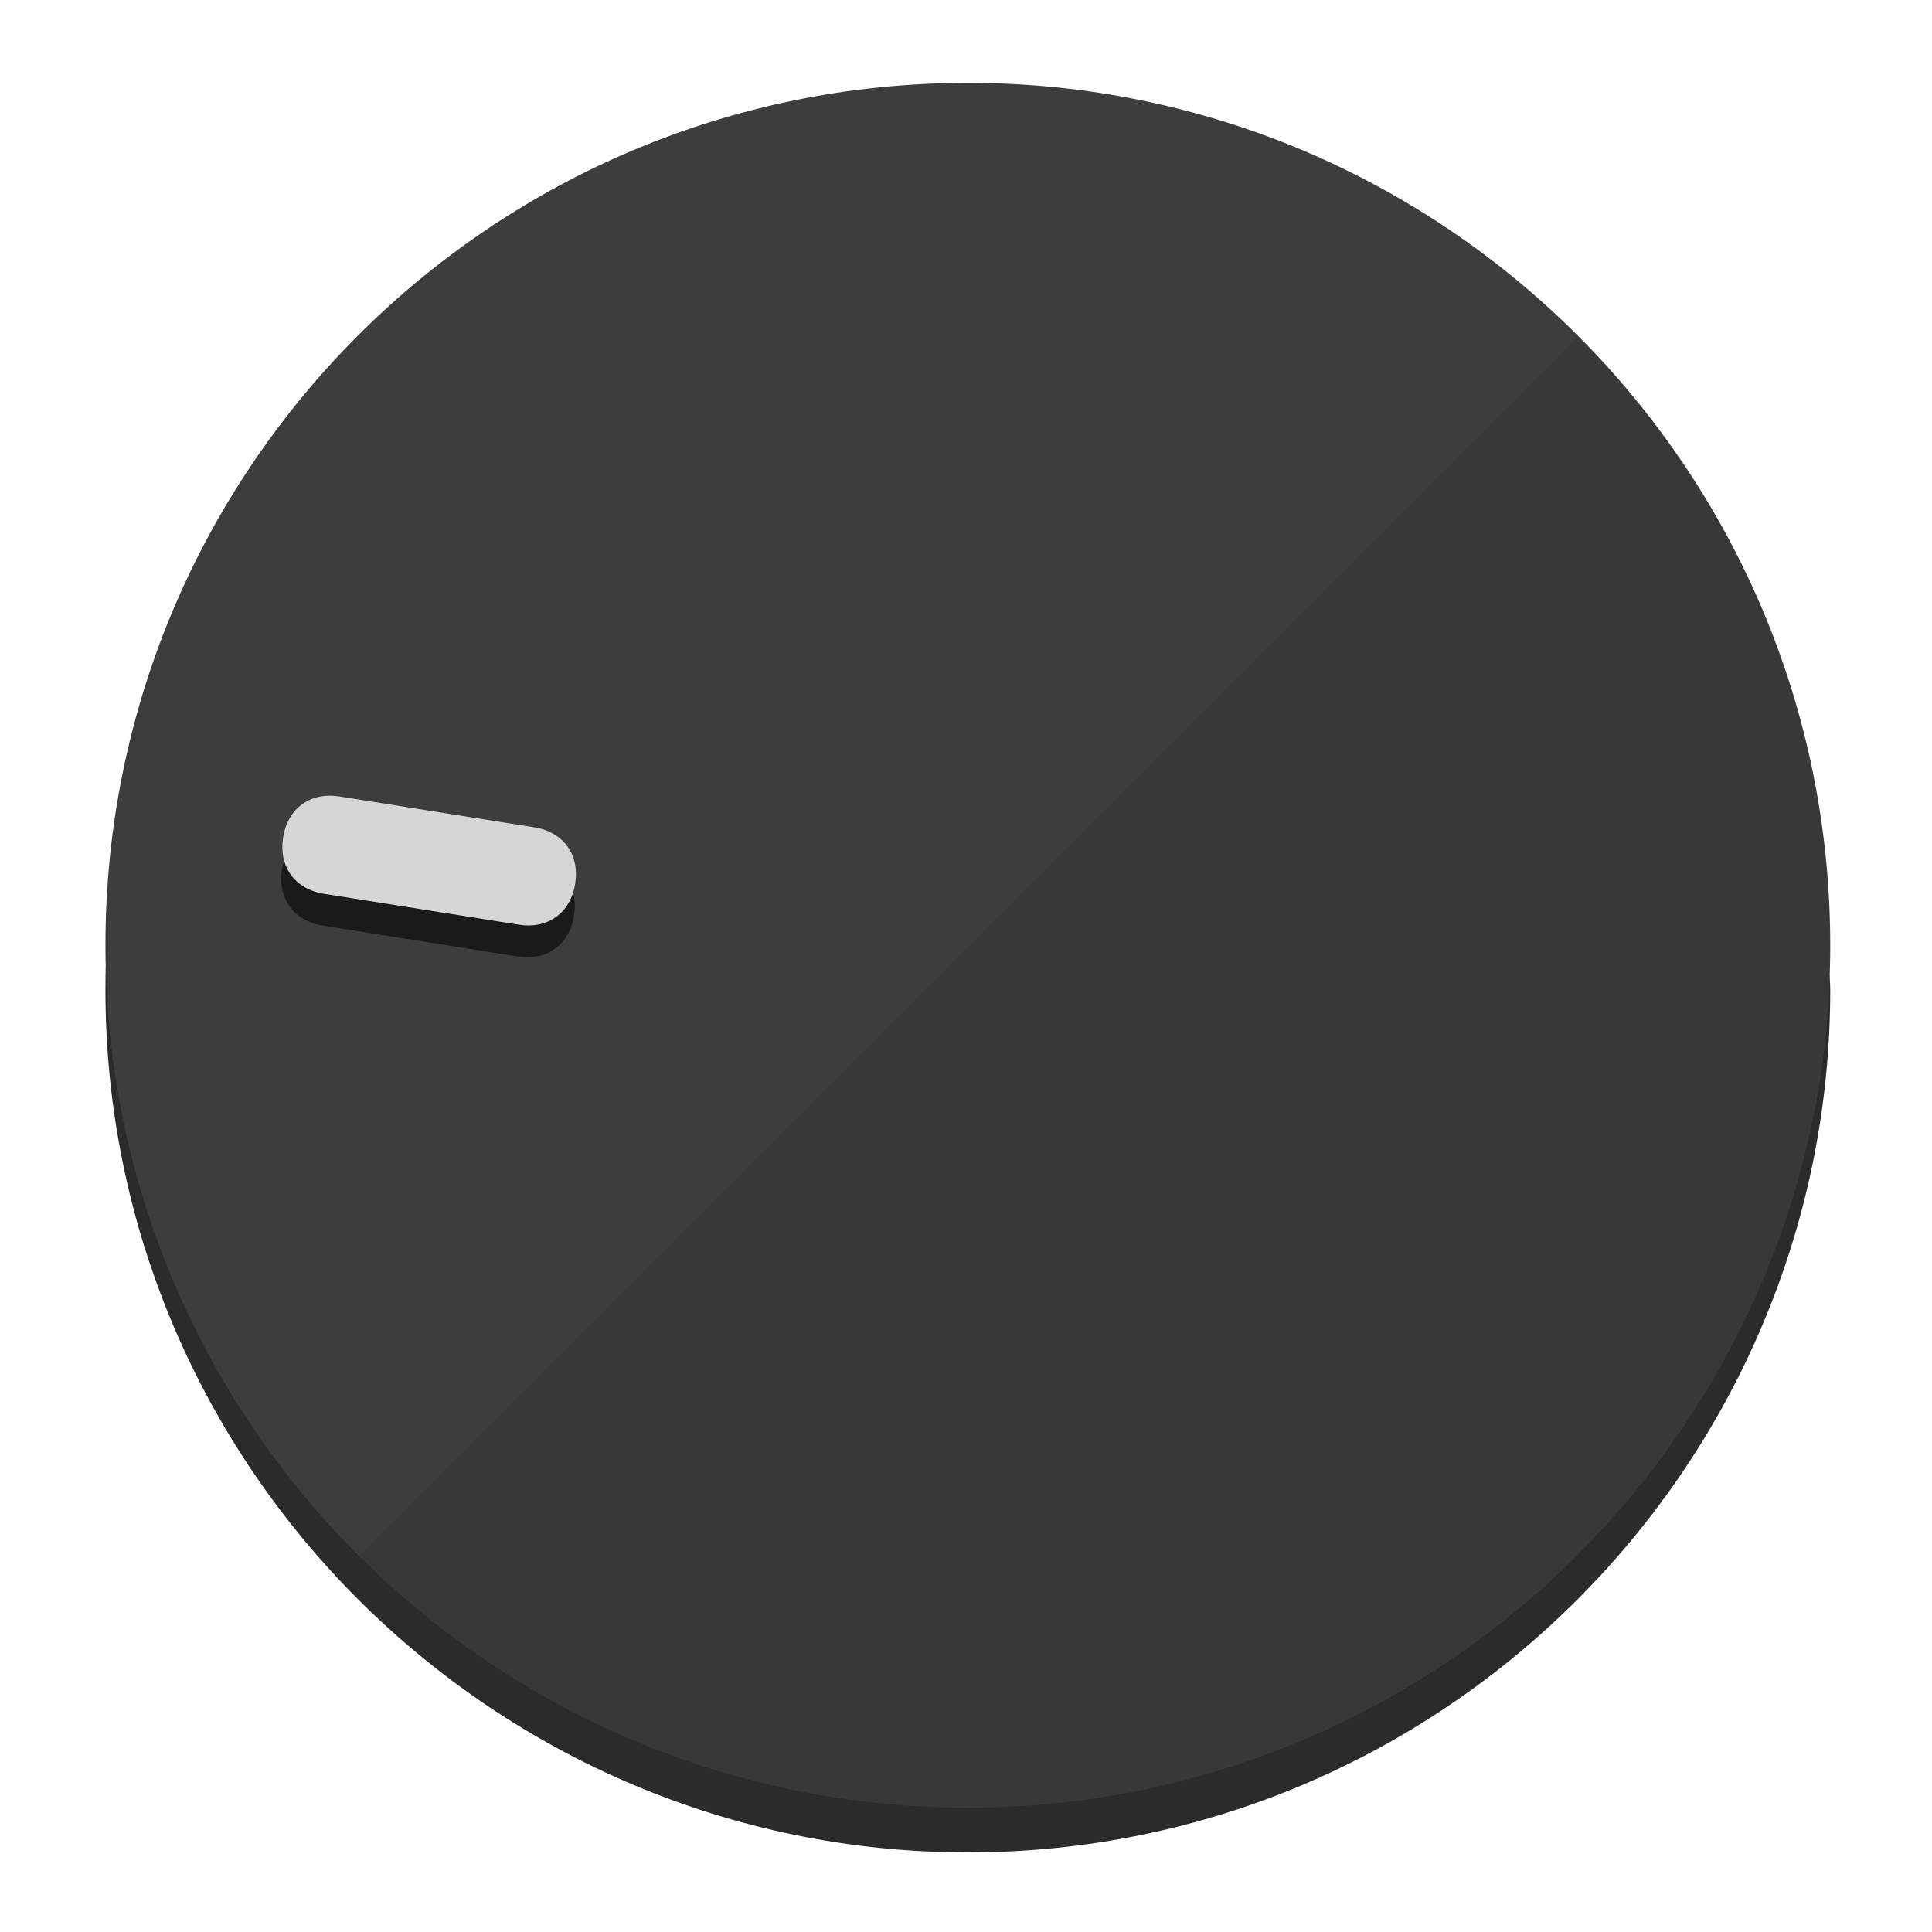
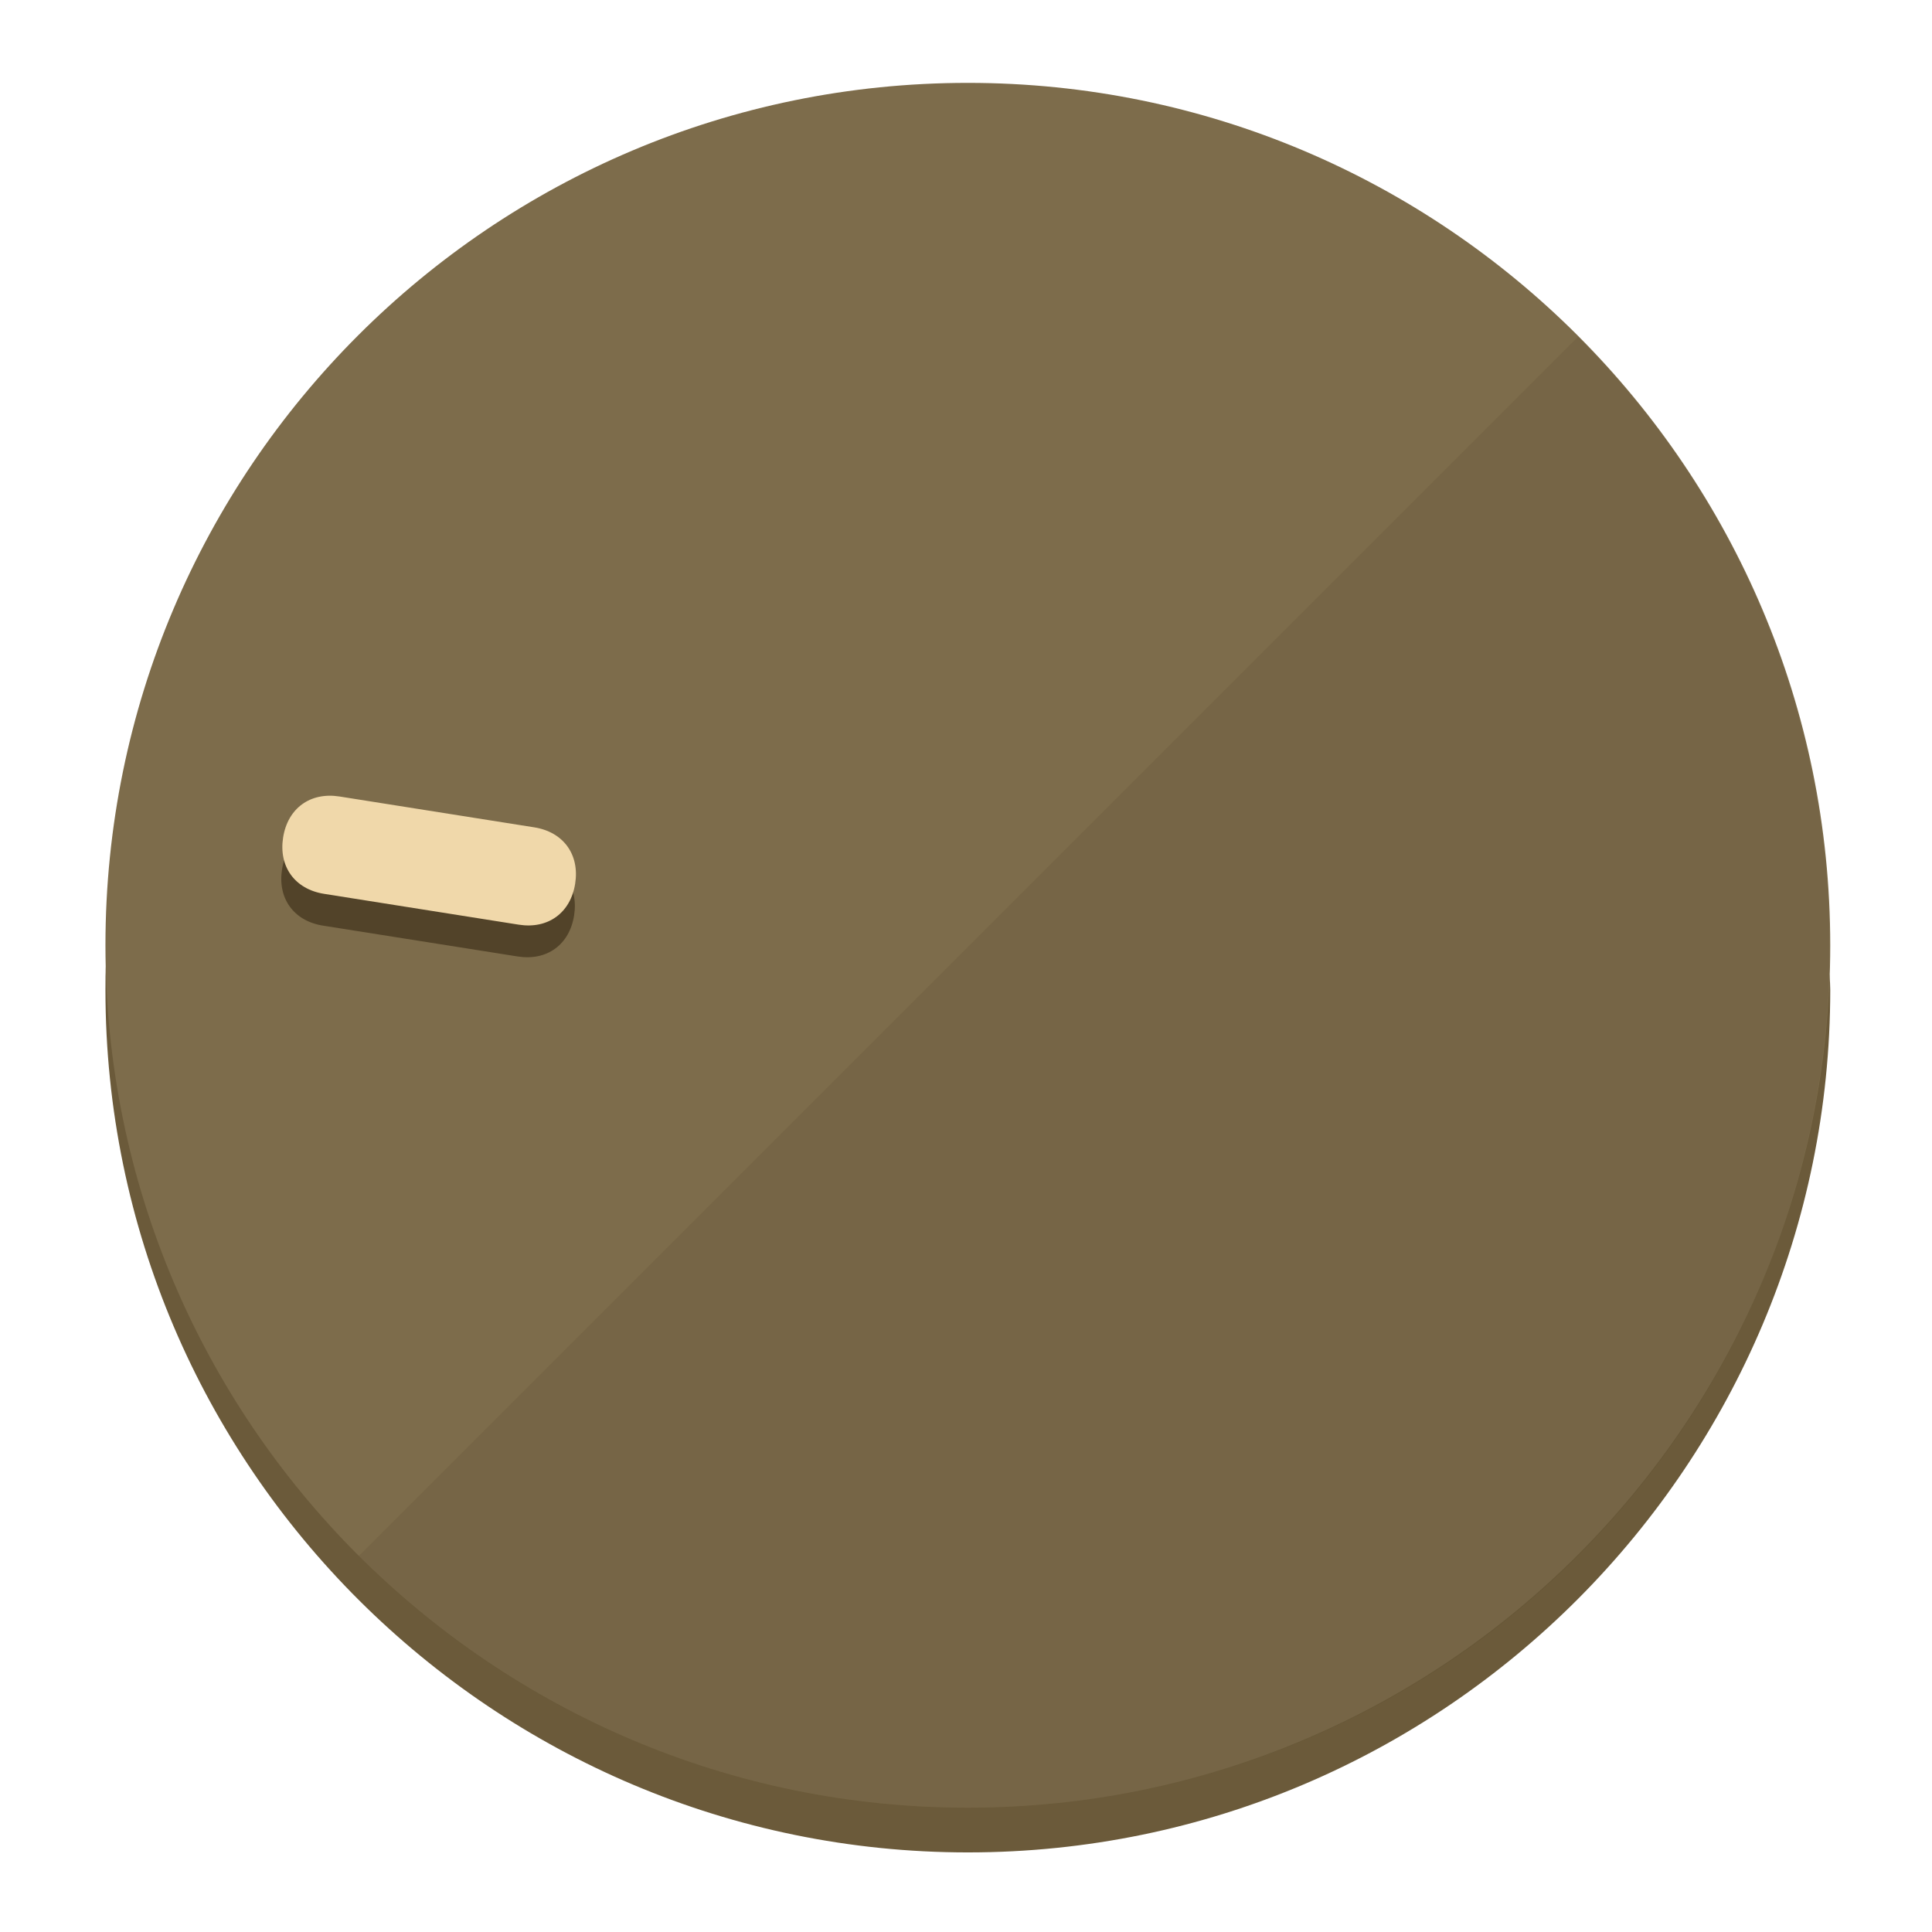
<svg xmlns="http://www.w3.org/2000/svg" height="120px" width="120px" version="1.1" id="Layer_1" viewBox="0 0 496.8 496.8" xml:space="preserve">
  <defs id="defs23" />
  <g id="g3158">
-     <path style="display:inline;fill:#2B2B2B;fill-opacity:1;stroke-width:1.584" d="m 248.875,445.92 c 116.582,0 212.89,-91.238 220.493,-205.286 0,5.069 1.267,8.87 1.267,13.939 0,121.651 -98.842,221.76 -221.76,221.76 -121.651,0 -221.76,-98.842 -221.76,-221.76 0,-5.069 0,-8.87 1.267,-13.939 7.603,114.048 103.91,205.286 220.493,205.286 z" id="path8" />
-     <circle style="display:inline;fill:#3D3D3D;fill-opacity:1;stroke-width:1.584" cx="248.875" cy="243.071" r="221.76" id="circle12" />
-     <path style="display:inline;fill:#1A1A1A;fill-opacity:0.154;stroke-width:1.587" d="m 405.744,86.606 c 86.308,86.308 86.308,227.193 0,313.5 -86.308,86.308 -227.193,86.308 -313.5,0" id="path14" />
+     <path style="display:inline;fill:#6B5A3A;fill-opacity:1;stroke-width:1.584" d="m 248.875,445.92 c 116.582,0 212.89,-91.238 220.493,-205.286 0,5.069 1.267,8.87 1.267,13.939 0,121.651 -98.842,221.76 -221.76,221.76 -121.651,0 -221.76,-98.842 -221.76,-221.76 0,-5.069 0,-8.87 1.267,-13.939 7.603,114.048 103.91,205.286 220.493,205.286 z" id="path8" />
+     <circle style="display:inline;fill:#7D6C4B;fill-opacity:1;stroke-width:1.584" cx="248.875" cy="243.071" r="221.76" id="circle12" />
+     <path style="display:inline;fill:#524329;fill-opacity:0.154;stroke-width:1.587" d="m 405.744,86.606 c 86.308,86.308 86.308,227.193 0,313.5 -86.308,86.308 -227.193,86.308 -313.5,0" id="path14" />
  </g>
  <g id="g3198">
    <circle style="display:none;fill:#000000;fill-opacity:0;stroke-width:1.584" cx="-201.714" cy="283.513" r="221.76" id="circle12-3" transform="rotate(-81)" />
-     <path style="display:inline;fill:#1A1A1A;fill-opacity:1;stroke-width:1.584" d="m 137.089,220.92 c 7.51,1.189 11.723,6.989 10.534,14.498 v 0 c -1.189,7.51 -6.989,11.723 -14.498,10.534 L 83.061,238.023 C 75.551,236.834 71.338,231.034 72.527,223.525 v 0 c 1.189,-7.51 6.989,-11.723 14.498,-10.534 z" id="path3789" />
-     <path style="display:inline;fill:#D6D6D6;stroke-width:1.584" d="m 137.365,212.742 c 7.51,1.189 11.723,6.989 10.534,14.498 v 0 c -1.189,7.51 -6.989,11.723 -14.498,10.534 l -50.064,-7.929 c -7.51,-1.189 -11.723,-6.989 -10.534,-14.498 v 0 c 1.189,-7.51 6.989,-11.723 14.498,-10.534 z" id="path915" />
+     <path style="display:inline;fill:#524329;fill-opacity:1;stroke-width:1.584" d="m 137.089,220.92 c 7.51,1.189 11.723,6.989 10.534,14.498 v 0 c -1.189,7.51 -6.989,11.723 -14.498,10.534 L 83.061,238.023 C 75.551,236.834 71.338,231.034 72.527,223.525 v 0 c 1.189,-7.51 6.989,-11.723 14.498,-10.534 z" id="path3789" />
+     <path style="display:inline;fill:#F0D8AA;stroke-width:1.584" d="m 137.365,212.742 c 7.51,1.189 11.723,6.989 10.534,14.498 v 0 c -1.189,7.51 -6.989,11.723 -14.498,10.534 l -50.064,-7.929 c -7.51,-1.189 -11.723,-6.989 -10.534,-14.498 v 0 c 1.189,-7.51 6.989,-11.723 14.498,-10.534 z" id="path915" />
  </g>
</svg>
